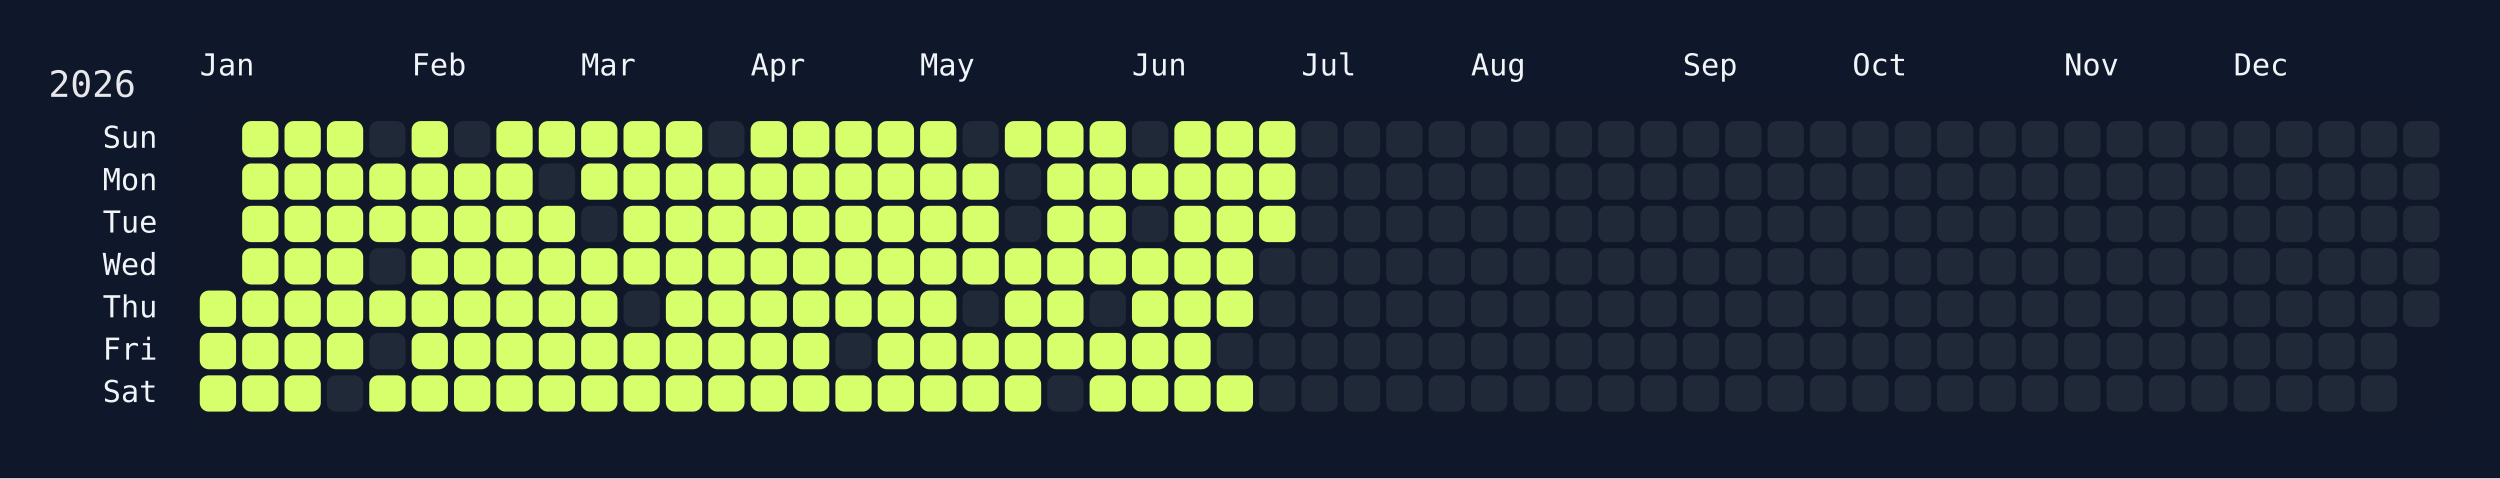
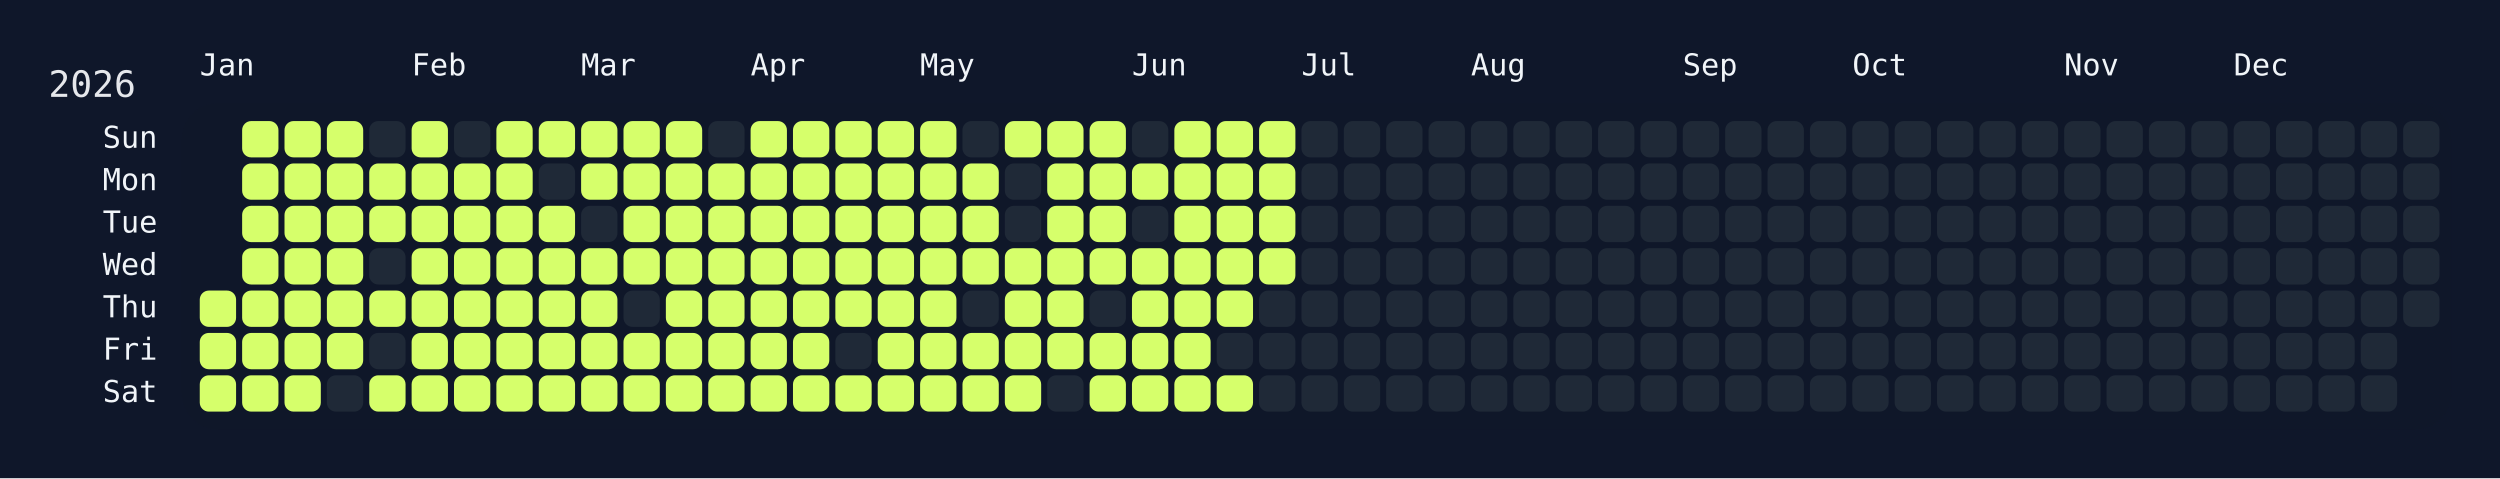
<svg xmlns="http://www.w3.org/2000/svg" width="826" height="158" viewBox="0 0 826 158">
  <rect width="826" height="158" fill="#0f172a" />
  <rect x="60" y="34" width="750" height="108" rx="12" ry="12" fill="rgba(15, 23, 42, 0.8)" />
  <text x="16" y="32" font-size="12" fill="#e5e7eb" font-family="JetBrains Mono, ui-monospace, SFMono-Regular, Menlo, Monaco, Consolas, monospace">2026</text>
  <text x="66" y="18" font-size="10" fill="#f1f5f9" font-family="JetBrains Mono, ui-monospace, SFMono-Regular, Menlo, Monaco, Consolas, monospace" dominant-baseline="hanging">Jan</text>
  <text x="136" y="18" font-size="10" fill="#f1f5f9" font-family="JetBrains Mono, ui-monospace, SFMono-Regular, Menlo, Monaco, Consolas, monospace" dominant-baseline="hanging">Feb</text>
  <text x="192" y="18" font-size="10" fill="#f1f5f9" font-family="JetBrains Mono, ui-monospace, SFMono-Regular, Menlo, Monaco, Consolas, monospace" dominant-baseline="hanging">Mar</text>
  <text x="248" y="18" font-size="10" fill="#f1f5f9" font-family="JetBrains Mono, ui-monospace, SFMono-Regular, Menlo, Monaco, Consolas, monospace" dominant-baseline="hanging">Apr</text>
  <text x="304" y="18" font-size="10" fill="#f1f5f9" font-family="JetBrains Mono, ui-monospace, SFMono-Regular, Menlo, Monaco, Consolas, monospace" dominant-baseline="hanging">May</text>
  <text x="374" y="18" font-size="10" fill="#f1f5f9" font-family="JetBrains Mono, ui-monospace, SFMono-Regular, Menlo, Monaco, Consolas, monospace" dominant-baseline="hanging">Jun</text>
  <text x="430" y="18" font-size="10" fill="#f1f5f9" font-family="JetBrains Mono, ui-monospace, SFMono-Regular, Menlo, Monaco, Consolas, monospace" dominant-baseline="hanging">Jul</text>
  <text x="486" y="18" font-size="10" fill="#f1f5f9" font-family="JetBrains Mono, ui-monospace, SFMono-Regular, Menlo, Monaco, Consolas, monospace" dominant-baseline="hanging">Aug</text>
  <text x="556" y="18" font-size="10" fill="#f1f5f9" font-family="JetBrains Mono, ui-monospace, SFMono-Regular, Menlo, Monaco, Consolas, monospace" dominant-baseline="hanging">Sep</text>
  <text x="612" y="18" font-size="10" fill="#f1f5f9" font-family="JetBrains Mono, ui-monospace, SFMono-Regular, Menlo, Monaco, Consolas, monospace" dominant-baseline="hanging">Oct</text>
  <text x="682" y="18" font-size="10" fill="#f1f5f9" font-family="JetBrains Mono, ui-monospace, SFMono-Regular, Menlo, Monaco, Consolas, monospace" dominant-baseline="hanging">Nov</text>
  <text x="738" y="18" font-size="10" fill="#f1f5f9" font-family="JetBrains Mono, ui-monospace, SFMono-Regular, Menlo, Monaco, Consolas, monospace" dominant-baseline="hanging">Dec</text>
  <text x="52" y="46.0" font-size="10" fill="#f1f5f9" font-family="JetBrains Mono, ui-monospace, SFMono-Regular, Menlo, Monaco, Consolas, monospace" text-anchor="end" dominant-baseline="middle">Sun</text>
  <text x="52" y="60.0" font-size="10" fill="#f1f5f9" font-family="JetBrains Mono, ui-monospace, SFMono-Regular, Menlo, Monaco, Consolas, monospace" text-anchor="end" dominant-baseline="middle">Mon</text>
  <text x="52" y="74.0" font-size="10" fill="#f1f5f9" font-family="JetBrains Mono, ui-monospace, SFMono-Regular, Menlo, Monaco, Consolas, monospace" text-anchor="end" dominant-baseline="middle">Tue</text>
  <text x="52" y="88.0" font-size="10" fill="#f1f5f9" font-family="JetBrains Mono, ui-monospace, SFMono-Regular, Menlo, Monaco, Consolas, monospace" text-anchor="end" dominant-baseline="middle">Wed</text>
  <text x="52" y="102.0" font-size="10" fill="#f1f5f9" font-family="JetBrains Mono, ui-monospace, SFMono-Regular, Menlo, Monaco, Consolas, monospace" text-anchor="end" dominant-baseline="middle">Thu</text>
  <text x="52" y="116.0" font-size="10" fill="#f1f5f9" font-family="JetBrains Mono, ui-monospace, SFMono-Regular, Menlo, Monaco, Consolas, monospace" text-anchor="end" dominant-baseline="middle">Fri</text>
  <text x="52" y="130.0" font-size="10" fill="#f1f5f9" font-family="JetBrains Mono, ui-monospace, SFMono-Regular, Menlo, Monaco, Consolas, monospace" text-anchor="end" dominant-baseline="middle">Sat</text>
  <g transform="translate(66,40)">
    <rect x="0" y="56" width="12" height="12" rx="3" ry="3" fill="#d6ff6b" data-date="2026-01-01" />
    <rect x="0" y="70" width="12" height="12" rx="3" ry="3" fill="#d6ff6b" data-date="2026-01-02" />
    <rect x="0" y="84" width="12" height="12" rx="3" ry="3" fill="#d6ff6b" data-date="2026-01-03" />
    <rect x="14" y="0" width="12" height="12" rx="3" ry="3" fill="#d6ff6b" data-date="2026-01-04" />
    <rect x="14" y="14" width="12" height="12" rx="3" ry="3" fill="#d6ff6b" data-date="2026-01-05" />
    <rect x="14" y="28" width="12" height="12" rx="3" ry="3" fill="#d6ff6b" data-date="2026-01-06" />
    <rect x="14" y="42" width="12" height="12" rx="3" ry="3" fill="#d6ff6b" data-date="2026-01-07" />
    <rect x="14" y="56" width="12" height="12" rx="3" ry="3" fill="#d6ff6b" data-date="2026-01-08" />
    <rect x="14" y="70" width="12" height="12" rx="3" ry="3" fill="#d6ff6b" data-date="2026-01-09" />
    <rect x="14" y="84" width="12" height="12" rx="3" ry="3" fill="#d6ff6b" data-date="2026-01-10" />
    <rect x="28" y="0" width="12" height="12" rx="3" ry="3" fill="#d6ff6b" data-date="2026-01-11" />
    <rect x="28" y="14" width="12" height="12" rx="3" ry="3" fill="#d6ff6b" data-date="2026-01-12" />
    <rect x="28" y="28" width="12" height="12" rx="3" ry="3" fill="#d6ff6b" data-date="2026-01-13" />
    <rect x="28" y="42" width="12" height="12" rx="3" ry="3" fill="#d6ff6b" data-date="2026-01-14" />
    <rect x="28" y="56" width="12" height="12" rx="3" ry="3" fill="#d6ff6b" data-date="2026-01-15" />
    <rect x="28" y="70" width="12" height="12" rx="3" ry="3" fill="#d6ff6b" data-date="2026-01-16" />
    <rect x="28" y="84" width="12" height="12" rx="3" ry="3" fill="#d6ff6b" data-date="2026-01-17" />
    <rect x="42" y="0" width="12" height="12" rx="3" ry="3" fill="#d6ff6b" data-date="2026-01-18" />
    <rect x="42" y="14" width="12" height="12" rx="3" ry="3" fill="#d6ff6b" data-date="2026-01-19" />
    <rect x="42" y="28" width="12" height="12" rx="3" ry="3" fill="#d6ff6b" data-date="2026-01-20" />
    <rect x="42" y="42" width="12" height="12" rx="3" ry="3" fill="#d6ff6b" data-date="2026-01-21" />
    <rect x="42" y="56" width="12" height="12" rx="3" ry="3" fill="#d6ff6b" data-date="2026-01-22" />
    <rect x="42" y="70" width="12" height="12" rx="3" ry="3" fill="#d6ff6b" data-date="2026-01-23" />
    <rect x="42" y="84" width="12" height="12" rx="3" ry="3" fill="#1f2937" data-date="2026-01-24" />
    <rect x="56" y="0" width="12" height="12" rx="3" ry="3" fill="#1f2937" data-date="2026-01-25" />
    <rect x="56" y="14" width="12" height="12" rx="3" ry="3" fill="#d6ff6b" data-date="2026-01-26" />
    <rect x="56" y="28" width="12" height="12" rx="3" ry="3" fill="#d6ff6b" data-date="2026-01-27" />
    <rect x="56" y="42" width="12" height="12" rx="3" ry="3" fill="#1f2937" data-date="2026-01-28" />
    <rect x="56" y="56" width="12" height="12" rx="3" ry="3" fill="#d6ff6b" data-date="2026-01-29" />
    <rect x="56" y="70" width="12" height="12" rx="3" ry="3" fill="#1f2937" data-date="2026-01-30" />
    <rect x="56" y="84" width="12" height="12" rx="3" ry="3" fill="#d6ff6b" data-date="2026-01-31" />
    <rect x="70" y="0" width="12" height="12" rx="3" ry="3" fill="#d6ff6b" data-date="2026-02-01" />
    <rect x="70" y="14" width="12" height="12" rx="3" ry="3" fill="#d6ff6b" data-date="2026-02-02" />
    <rect x="70" y="28" width="12" height="12" rx="3" ry="3" fill="#d6ff6b" data-date="2026-02-03" />
    <rect x="70" y="42" width="12" height="12" rx="3" ry="3" fill="#d6ff6b" data-date="2026-02-04" />
    <rect x="70" y="56" width="12" height="12" rx="3" ry="3" fill="#d6ff6b" data-date="2026-02-05" />
    <rect x="70" y="70" width="12" height="12" rx="3" ry="3" fill="#d6ff6b" data-date="2026-02-06" />
    <rect x="70" y="84" width="12" height="12" rx="3" ry="3" fill="#d6ff6b" data-date="2026-02-07" />
    <rect x="84" y="0" width="12" height="12" rx="3" ry="3" fill="#1f2937" data-date="2026-02-08" />
    <rect x="84" y="14" width="12" height="12" rx="3" ry="3" fill="#d6ff6b" data-date="2026-02-09" />
    <rect x="84" y="28" width="12" height="12" rx="3" ry="3" fill="#d6ff6b" data-date="2026-02-10" />
    <rect x="84" y="42" width="12" height="12" rx="3" ry="3" fill="#d6ff6b" data-date="2026-02-11" />
    <rect x="84" y="56" width="12" height="12" rx="3" ry="3" fill="#d6ff6b" data-date="2026-02-12" />
    <rect x="84" y="70" width="12" height="12" rx="3" ry="3" fill="#d6ff6b" data-date="2026-02-13" />
    <rect x="84" y="84" width="12" height="12" rx="3" ry="3" fill="#d6ff6b" data-date="2026-02-14" />
    <rect x="98" y="0" width="12" height="12" rx="3" ry="3" fill="#d6ff6b" data-date="2026-02-15" />
    <rect x="98" y="14" width="12" height="12" rx="3" ry="3" fill="#d6ff6b" data-date="2026-02-16" />
    <rect x="98" y="28" width="12" height="12" rx="3" ry="3" fill="#d6ff6b" data-date="2026-02-17" />
    <rect x="98" y="42" width="12" height="12" rx="3" ry="3" fill="#d6ff6b" data-date="2026-02-18" />
    <rect x="98" y="56" width="12" height="12" rx="3" ry="3" fill="#d6ff6b" data-date="2026-02-19" />
    <rect x="98" y="70" width="12" height="12" rx="3" ry="3" fill="#d6ff6b" data-date="2026-02-20" />
    <rect x="98" y="84" width="12" height="12" rx="3" ry="3" fill="#d6ff6b" data-date="2026-02-21" />
    <rect x="112" y="0" width="12" height="12" rx="3" ry="3" fill="#d6ff6b" data-date="2026-02-22" />
    <rect x="112" y="14" width="12" height="12" rx="3" ry="3" fill="#1f2937" data-date="2026-02-23" />
    <rect x="112" y="28" width="12" height="12" rx="3" ry="3" fill="#d6ff6b" data-date="2026-02-24" />
    <rect x="112" y="42" width="12" height="12" rx="3" ry="3" fill="#d6ff6b" data-date="2026-02-25" />
    <rect x="112" y="56" width="12" height="12" rx="3" ry="3" fill="#d6ff6b" data-date="2026-02-26" />
    <rect x="112" y="70" width="12" height="12" rx="3" ry="3" fill="#d6ff6b" data-date="2026-02-27" />
    <rect x="112" y="84" width="12" height="12" rx="3" ry="3" fill="#d6ff6b" data-date="2026-02-28" />
    <rect x="126" y="0" width="12" height="12" rx="3" ry="3" fill="#d6ff6b" data-date="2026-03-01" />
    <rect x="126" y="14" width="12" height="12" rx="3" ry="3" fill="#d6ff6b" data-date="2026-03-02" />
    <rect x="126" y="28" width="12" height="12" rx="3" ry="3" fill="#1f2937" data-date="2026-03-03" />
    <rect x="126" y="42" width="12" height="12" rx="3" ry="3" fill="#d6ff6b" data-date="2026-03-04" />
    <rect x="126" y="56" width="12" height="12" rx="3" ry="3" fill="#d6ff6b" data-date="2026-03-05" />
    <rect x="126" y="70" width="12" height="12" rx="3" ry="3" fill="#d6ff6b" data-date="2026-03-06" />
    <rect x="126" y="84" width="12" height="12" rx="3" ry="3" fill="#d6ff6b" data-date="2026-03-07" />
    <rect x="140" y="0" width="12" height="12" rx="3" ry="3" fill="#d6ff6b" data-date="2026-03-08" />
    <rect x="140" y="14" width="12" height="12" rx="3" ry="3" fill="#d6ff6b" data-date="2026-03-09" />
    <rect x="140" y="28" width="12" height="12" rx="3" ry="3" fill="#d6ff6b" data-date="2026-03-10" />
    <rect x="140" y="42" width="12" height="12" rx="3" ry="3" fill="#d6ff6b" data-date="2026-03-11" />
    <rect x="140" y="56" width="12" height="12" rx="3" ry="3" fill="#1f2937" data-date="2026-03-12" />
    <rect x="140" y="70" width="12" height="12" rx="3" ry="3" fill="#d6ff6b" data-date="2026-03-13" />
    <rect x="140" y="84" width="12" height="12" rx="3" ry="3" fill="#d6ff6b" data-date="2026-03-14" />
    <rect x="154" y="0" width="12" height="12" rx="3" ry="3" fill="#d6ff6b" data-date="2026-03-15" />
    <rect x="154" y="14" width="12" height="12" rx="3" ry="3" fill="#d6ff6b" data-date="2026-03-16" />
    <rect x="154" y="28" width="12" height="12" rx="3" ry="3" fill="#d6ff6b" data-date="2026-03-17" />
    <rect x="154" y="42" width="12" height="12" rx="3" ry="3" fill="#d6ff6b" data-date="2026-03-18" />
    <rect x="154" y="56" width="12" height="12" rx="3" ry="3" fill="#d6ff6b" data-date="2026-03-19" />
    <rect x="154" y="70" width="12" height="12" rx="3" ry="3" fill="#d6ff6b" data-date="2026-03-20" />
    <rect x="154" y="84" width="12" height="12" rx="3" ry="3" fill="#d6ff6b" data-date="2026-03-21" />
    <rect x="168" y="0" width="12" height="12" rx="3" ry="3" fill="#1f2937" data-date="2026-03-22" />
    <rect x="168" y="14" width="12" height="12" rx="3" ry="3" fill="#d6ff6b" data-date="2026-03-23" />
    <rect x="168" y="28" width="12" height="12" rx="3" ry="3" fill="#d6ff6b" data-date="2026-03-24" />
    <rect x="168" y="42" width="12" height="12" rx="3" ry="3" fill="#d6ff6b" data-date="2026-03-25" />
    <rect x="168" y="56" width="12" height="12" rx="3" ry="3" fill="#d6ff6b" data-date="2026-03-26" />
    <rect x="168" y="70" width="12" height="12" rx="3" ry="3" fill="#d6ff6b" data-date="2026-03-27" />
    <rect x="168" y="84" width="12" height="12" rx="3" ry="3" fill="#d6ff6b" data-date="2026-03-28" />
    <rect x="182" y="0" width="12" height="12" rx="3" ry="3" fill="#d6ff6b" data-date="2026-03-29" />
    <rect x="182" y="14" width="12" height="12" rx="3" ry="3" fill="#d6ff6b" data-date="2026-03-30" />
    <rect x="182" y="28" width="12" height="12" rx="3" ry="3" fill="#d6ff6b" data-date="2026-03-31" />
    <rect x="182" y="42" width="12" height="12" rx="3" ry="3" fill="#d6ff6b" data-date="2026-04-01" />
    <rect x="182" y="56" width="12" height="12" rx="3" ry="3" fill="#d6ff6b" data-date="2026-04-02" />
    <rect x="182" y="70" width="12" height="12" rx="3" ry="3" fill="#d6ff6b" data-date="2026-04-03" />
    <rect x="182" y="84" width="12" height="12" rx="3" ry="3" fill="#d6ff6b" data-date="2026-04-04" />
    <rect x="196" y="0" width="12" height="12" rx="3" ry="3" fill="#d6ff6b" data-date="2026-04-05" />
    <rect x="196" y="14" width="12" height="12" rx="3" ry="3" fill="#d6ff6b" data-date="2026-04-06" />
    <rect x="196" y="28" width="12" height="12" rx="3" ry="3" fill="#d6ff6b" data-date="2026-04-07" />
    <rect x="196" y="42" width="12" height="12" rx="3" ry="3" fill="#d6ff6b" data-date="2026-04-08" />
    <rect x="196" y="56" width="12" height="12" rx="3" ry="3" fill="#d6ff6b" data-date="2026-04-09" />
    <rect x="196" y="70" width="12" height="12" rx="3" ry="3" fill="#d6ff6b" data-date="2026-04-10" />
    <rect x="196" y="84" width="12" height="12" rx="3" ry="3" fill="#d6ff6b" data-date="2026-04-11" />
    <rect x="210" y="0" width="12" height="12" rx="3" ry="3" fill="#d6ff6b" data-date="2026-04-12" />
    <rect x="210" y="14" width="12" height="12" rx="3" ry="3" fill="#d6ff6b" data-date="2026-04-13" />
    <rect x="210" y="28" width="12" height="12" rx="3" ry="3" fill="#d6ff6b" data-date="2026-04-14" />
    <rect x="210" y="42" width="12" height="12" rx="3" ry="3" fill="#d6ff6b" data-date="2026-04-15" />
    <rect x="210" y="56" width="12" height="12" rx="3" ry="3" fill="#d6ff6b" data-date="2026-04-16" />
    <rect x="210" y="70" width="12" height="12" rx="3" ry="3" fill="#1f2937" data-date="2026-04-17" />
    <rect x="210" y="84" width="12" height="12" rx="3" ry="3" fill="#d6ff6b" data-date="2026-04-18" />
    <rect x="224" y="0" width="12" height="12" rx="3" ry="3" fill="#d6ff6b" data-date="2026-04-19" />
    <rect x="224" y="14" width="12" height="12" rx="3" ry="3" fill="#d6ff6b" data-date="2026-04-20" />
    <rect x="224" y="28" width="12" height="12" rx="3" ry="3" fill="#d6ff6b" data-date="2026-04-21" />
    <rect x="224" y="42" width="12" height="12" rx="3" ry="3" fill="#d6ff6b" data-date="2026-04-22" />
    <rect x="224" y="56" width="12" height="12" rx="3" ry="3" fill="#d6ff6b" data-date="2026-04-23" />
    <rect x="224" y="70" width="12" height="12" rx="3" ry="3" fill="#d6ff6b" data-date="2026-04-24" />
    <rect x="224" y="84" width="12" height="12" rx="3" ry="3" fill="#d6ff6b" data-date="2026-04-25" />
    <rect x="238" y="0" width="12" height="12" rx="3" ry="3" fill="#d6ff6b" data-date="2026-04-26" />
    <rect x="238" y="14" width="12" height="12" rx="3" ry="3" fill="#d6ff6b" data-date="2026-04-27" />
    <rect x="238" y="28" width="12" height="12" rx="3" ry="3" fill="#d6ff6b" data-date="2026-04-28" />
    <rect x="238" y="42" width="12" height="12" rx="3" ry="3" fill="#d6ff6b" data-date="2026-04-29" />
    <rect x="238" y="56" width="12" height="12" rx="3" ry="3" fill="#d6ff6b" data-date="2026-04-30" />
    <rect x="238" y="70" width="12" height="12" rx="3" ry="3" fill="#d6ff6b" data-date="2026-05-01" />
    <rect x="238" y="84" width="12" height="12" rx="3" ry="3" fill="#d6ff6b" data-date="2026-05-02" />
    <rect x="252" y="0" width="12" height="12" rx="3" ry="3" fill="#1f2937" data-date="2026-05-03" />
    <rect x="252" y="14" width="12" height="12" rx="3" ry="3" fill="#d6ff6b" data-date="2026-05-04" />
    <rect x="252" y="28" width="12" height="12" rx="3" ry="3" fill="#d6ff6b" data-date="2026-05-05" />
    <rect x="252" y="42" width="12" height="12" rx="3" ry="3" fill="#d6ff6b" data-date="2026-05-06" />
    <rect x="252" y="56" width="12" height="12" rx="3" ry="3" fill="#1f2937" data-date="2026-05-07" />
    <rect x="252" y="70" width="12" height="12" rx="3" ry="3" fill="#d6ff6b" data-date="2026-05-08" />
    <rect x="252" y="84" width="12" height="12" rx="3" ry="3" fill="#d6ff6b" data-date="2026-05-09" />
    <rect x="266" y="0" width="12" height="12" rx="3" ry="3" fill="#d6ff6b" data-date="2026-05-10" />
    <rect x="266" y="14" width="12" height="12" rx="3" ry="3" fill="#1f2937" data-date="2026-05-11" />
    <rect x="266" y="28" width="12" height="12" rx="3" ry="3" fill="#1f2937" data-date="2026-05-12" />
    <rect x="266" y="42" width="12" height="12" rx="3" ry="3" fill="#d6ff6b" data-date="2026-05-13" />
    <rect x="266" y="56" width="12" height="12" rx="3" ry="3" fill="#d6ff6b" data-date="2026-05-14" />
    <rect x="266" y="70" width="12" height="12" rx="3" ry="3" fill="#d6ff6b" data-date="2026-05-15" />
    <rect x="266" y="84" width="12" height="12" rx="3" ry="3" fill="#d6ff6b" data-date="2026-05-16" />
    <rect x="280" y="0" width="12" height="12" rx="3" ry="3" fill="#d6ff6b" data-date="2026-05-17" />
    <rect x="280" y="14" width="12" height="12" rx="3" ry="3" fill="#d6ff6b" data-date="2026-05-18" />
    <rect x="280" y="28" width="12" height="12" rx="3" ry="3" fill="#d6ff6b" data-date="2026-05-19" />
    <rect x="280" y="42" width="12" height="12" rx="3" ry="3" fill="#d6ff6b" data-date="2026-05-20" />
    <rect x="280" y="56" width="12" height="12" rx="3" ry="3" fill="#d6ff6b" data-date="2026-05-21" />
    <rect x="280" y="70" width="12" height="12" rx="3" ry="3" fill="#d6ff6b" data-date="2026-05-22" />
    <rect x="280" y="84" width="12" height="12" rx="3" ry="3" fill="#1f2937" data-date="2026-05-23" />
    <rect x="294" y="0" width="12" height="12" rx="3" ry="3" fill="#d6ff6b" data-date="2026-05-24" />
    <rect x="294" y="14" width="12" height="12" rx="3" ry="3" fill="#d6ff6b" data-date="2026-05-25" />
    <rect x="294" y="28" width="12" height="12" rx="3" ry="3" fill="#d6ff6b" data-date="2026-05-26" />
    <rect x="294" y="42" width="12" height="12" rx="3" ry="3" fill="#d6ff6b" data-date="2026-05-27" />
    <rect x="294" y="56" width="12" height="12" rx="3" ry="3" fill="#1f2937" data-date="2026-05-28" />
    <rect x="294" y="70" width="12" height="12" rx="3" ry="3" fill="#d6ff6b" data-date="2026-05-29" />
    <rect x="294" y="84" width="12" height="12" rx="3" ry="3" fill="#d6ff6b" data-date="2026-05-30" />
    <rect x="308" y="0" width="12" height="12" rx="3" ry="3" fill="#1f2937" data-date="2026-05-31" />
    <rect x="308" y="14" width="12" height="12" rx="3" ry="3" fill="#d6ff6b" data-date="2026-06-01" />
    <rect x="308" y="28" width="12" height="12" rx="3" ry="3" fill="#1f2937" data-date="2026-06-02" />
    <rect x="308" y="42" width="12" height="12" rx="3" ry="3" fill="#d6ff6b" data-date="2026-06-03" />
    <rect x="308" y="56" width="12" height="12" rx="3" ry="3" fill="#d6ff6b" data-date="2026-06-04" />
    <rect x="308" y="70" width="12" height="12" rx="3" ry="3" fill="#d6ff6b" data-date="2026-06-05" />
    <rect x="308" y="84" width="12" height="12" rx="3" ry="3" fill="#d6ff6b" data-date="2026-06-06" />
    <rect x="322" y="0" width="12" height="12" rx="3" ry="3" fill="#d6ff6b" data-date="2026-06-07" />
    <rect x="322" y="14" width="12" height="12" rx="3" ry="3" fill="#d6ff6b" data-date="2026-06-08" />
    <rect x="322" y="28" width="12" height="12" rx="3" ry="3" fill="#d6ff6b" data-date="2026-06-09" />
    <rect x="322" y="42" width="12" height="12" rx="3" ry="3" fill="#d6ff6b" data-date="2026-06-10" />
    <rect x="322" y="56" width="12" height="12" rx="3" ry="3" fill="#d6ff6b" data-date="2026-06-11" />
    <rect x="322" y="70" width="12" height="12" rx="3" ry="3" fill="#d6ff6b" data-date="2026-06-12" />
    <rect x="322" y="84" width="12" height="12" rx="3" ry="3" fill="#d6ff6b" data-date="2026-06-13" />
    <rect x="336" y="0" width="12" height="12" rx="3" ry="3" fill="#d6ff6b" data-date="2026-06-14" />
    <rect x="336" y="14" width="12" height="12" rx="3" ry="3" fill="#d6ff6b" data-date="2026-06-15" />
    <rect x="336" y="28" width="12" height="12" rx="3" ry="3" fill="#d6ff6b" data-date="2026-06-16" />
    <rect x="336" y="42" width="12" height="12" rx="3" ry="3" fill="#d6ff6b" data-date="2026-06-17" />
    <rect x="336" y="56" width="12" height="12" rx="3" ry="3" fill="#d6ff6b" data-date="2026-06-18" />
    <rect x="336" y="70" width="12" height="12" rx="3" ry="3" fill="#1f2937" data-date="2026-06-19" />
    <rect x="336" y="84" width="12" height="12" rx="3" ry="3" fill="#d6ff6b" data-date="2026-06-20" />
    <rect x="350" y="0" width="12" height="12" rx="3" ry="3" fill="#d6ff6b" data-date="2026-06-21" />
    <rect x="350" y="14" width="12" height="12" rx="3" ry="3" fill="#d6ff6b" data-date="2026-06-22" />
    <rect x="350" y="28" width="12" height="12" rx="3" ry="3" fill="#d6ff6b" data-date="2026-06-23" />
-     <rect x="350" y="42" width="12" height="12" rx="3" ry="3" fill="#1f2937" data-date="2026-06-24" />
+     <rect x="350" y="42" width="12" height="12" rx="3" ry="3" fill="#d6ff6b" data-date="2026-06-24" />
    <rect x="350" y="56" width="12" height="12" rx="3" ry="3" fill="#1f2937" data-date="2026-06-25" />
    <rect x="350" y="70" width="12" height="12" rx="3" ry="3" fill="#1f2937" data-date="2026-06-26" />
    <rect x="350" y="84" width="12" height="12" rx="3" ry="3" fill="#1f2937" data-date="2026-06-27" />
    <rect x="364" y="0" width="12" height="12" rx="3" ry="3" fill="#1f2937" data-date="2026-06-28" />
    <rect x="364" y="14" width="12" height="12" rx="3" ry="3" fill="#1f2937" data-date="2026-06-29" />
    <rect x="364" y="28" width="12" height="12" rx="3" ry="3" fill="#1f2937" data-date="2026-06-30" />
    <rect x="364" y="42" width="12" height="12" rx="3" ry="3" fill="#1f2937" data-date="2026-07-01" />
    <rect x="364" y="56" width="12" height="12" rx="3" ry="3" fill="#1f2937" data-date="2026-07-02" />
    <rect x="364" y="70" width="12" height="12" rx="3" ry="3" fill="#1f2937" data-date="2026-07-03" />
    <rect x="364" y="84" width="12" height="12" rx="3" ry="3" fill="#1f2937" data-date="2026-07-04" />
    <rect x="378" y="0" width="12" height="12" rx="3" ry="3" fill="#1f2937" data-date="2026-07-05" />
    <rect x="378" y="14" width="12" height="12" rx="3" ry="3" fill="#1f2937" data-date="2026-07-06" />
    <rect x="378" y="28" width="12" height="12" rx="3" ry="3" fill="#1f2937" data-date="2026-07-07" />
    <rect x="378" y="42" width="12" height="12" rx="3" ry="3" fill="#1f2937" data-date="2026-07-08" />
    <rect x="378" y="56" width="12" height="12" rx="3" ry="3" fill="#1f2937" data-date="2026-07-09" />
    <rect x="378" y="70" width="12" height="12" rx="3" ry="3" fill="#1f2937" data-date="2026-07-10" />
    <rect x="378" y="84" width="12" height="12" rx="3" ry="3" fill="#1f2937" data-date="2026-07-11" />
    <rect x="392" y="0" width="12" height="12" rx="3" ry="3" fill="#1f2937" data-date="2026-07-12" />
    <rect x="392" y="14" width="12" height="12" rx="3" ry="3" fill="#1f2937" data-date="2026-07-13" />
    <rect x="392" y="28" width="12" height="12" rx="3" ry="3" fill="#1f2937" data-date="2026-07-14" />
    <rect x="392" y="42" width="12" height="12" rx="3" ry="3" fill="#1f2937" data-date="2026-07-15" />
    <rect x="392" y="56" width="12" height="12" rx="3" ry="3" fill="#1f2937" data-date="2026-07-16" />
    <rect x="392" y="70" width="12" height="12" rx="3" ry="3" fill="#1f2937" data-date="2026-07-17" />
    <rect x="392" y="84" width="12" height="12" rx="3" ry="3" fill="#1f2937" data-date="2026-07-18" />
    <rect x="406" y="0" width="12" height="12" rx="3" ry="3" fill="#1f2937" data-date="2026-07-19" />
    <rect x="406" y="14" width="12" height="12" rx="3" ry="3" fill="#1f2937" data-date="2026-07-20" />
    <rect x="406" y="28" width="12" height="12" rx="3" ry="3" fill="#1f2937" data-date="2026-07-21" />
    <rect x="406" y="42" width="12" height="12" rx="3" ry="3" fill="#1f2937" data-date="2026-07-22" />
    <rect x="406" y="56" width="12" height="12" rx="3" ry="3" fill="#1f2937" data-date="2026-07-23" />
    <rect x="406" y="70" width="12" height="12" rx="3" ry="3" fill="#1f2937" data-date="2026-07-24" />
    <rect x="406" y="84" width="12" height="12" rx="3" ry="3" fill="#1f2937" data-date="2026-07-25" />
    <rect x="420" y="0" width="12" height="12" rx="3" ry="3" fill="#1f2937" data-date="2026-07-26" />
    <rect x="420" y="14" width="12" height="12" rx="3" ry="3" fill="#1f2937" data-date="2026-07-27" />
    <rect x="420" y="28" width="12" height="12" rx="3" ry="3" fill="#1f2937" data-date="2026-07-28" />
    <rect x="420" y="42" width="12" height="12" rx="3" ry="3" fill="#1f2937" data-date="2026-07-29" />
    <rect x="420" y="56" width="12" height="12" rx="3" ry="3" fill="#1f2937" data-date="2026-07-30" />
    <rect x="420" y="70" width="12" height="12" rx="3" ry="3" fill="#1f2937" data-date="2026-07-31" />
    <rect x="420" y="84" width="12" height="12" rx="3" ry="3" fill="#1f2937" data-date="2026-08-01" />
    <rect x="434" y="0" width="12" height="12" rx="3" ry="3" fill="#1f2937" data-date="2026-08-02" />
    <rect x="434" y="14" width="12" height="12" rx="3" ry="3" fill="#1f2937" data-date="2026-08-03" />
    <rect x="434" y="28" width="12" height="12" rx="3" ry="3" fill="#1f2937" data-date="2026-08-04" />
    <rect x="434" y="42" width="12" height="12" rx="3" ry="3" fill="#1f2937" data-date="2026-08-05" />
    <rect x="434" y="56" width="12" height="12" rx="3" ry="3" fill="#1f2937" data-date="2026-08-06" />
    <rect x="434" y="70" width="12" height="12" rx="3" ry="3" fill="#1f2937" data-date="2026-08-07" />
    <rect x="434" y="84" width="12" height="12" rx="3" ry="3" fill="#1f2937" data-date="2026-08-08" />
    <rect x="448" y="0" width="12" height="12" rx="3" ry="3" fill="#1f2937" data-date="2026-08-09" />
    <rect x="448" y="14" width="12" height="12" rx="3" ry="3" fill="#1f2937" data-date="2026-08-10" />
    <rect x="448" y="28" width="12" height="12" rx="3" ry="3" fill="#1f2937" data-date="2026-08-11" />
    <rect x="448" y="42" width="12" height="12" rx="3" ry="3" fill="#1f2937" data-date="2026-08-12" />
    <rect x="448" y="56" width="12" height="12" rx="3" ry="3" fill="#1f2937" data-date="2026-08-13" />
    <rect x="448" y="70" width="12" height="12" rx="3" ry="3" fill="#1f2937" data-date="2026-08-14" />
    <rect x="448" y="84" width="12" height="12" rx="3" ry="3" fill="#1f2937" data-date="2026-08-15" />
    <rect x="462" y="0" width="12" height="12" rx="3" ry="3" fill="#1f2937" data-date="2026-08-16" />
    <rect x="462" y="14" width="12" height="12" rx="3" ry="3" fill="#1f2937" data-date="2026-08-17" />
    <rect x="462" y="28" width="12" height="12" rx="3" ry="3" fill="#1f2937" data-date="2026-08-18" />
    <rect x="462" y="42" width="12" height="12" rx="3" ry="3" fill="#1f2937" data-date="2026-08-19" />
    <rect x="462" y="56" width="12" height="12" rx="3" ry="3" fill="#1f2937" data-date="2026-08-20" />
    <rect x="462" y="70" width="12" height="12" rx="3" ry="3" fill="#1f2937" data-date="2026-08-21" />
    <rect x="462" y="84" width="12" height="12" rx="3" ry="3" fill="#1f2937" data-date="2026-08-22" />
    <rect x="476" y="0" width="12" height="12" rx="3" ry="3" fill="#1f2937" data-date="2026-08-23" />
    <rect x="476" y="14" width="12" height="12" rx="3" ry="3" fill="#1f2937" data-date="2026-08-24" />
    <rect x="476" y="28" width="12" height="12" rx="3" ry="3" fill="#1f2937" data-date="2026-08-25" />
    <rect x="476" y="42" width="12" height="12" rx="3" ry="3" fill="#1f2937" data-date="2026-08-26" />
    <rect x="476" y="56" width="12" height="12" rx="3" ry="3" fill="#1f2937" data-date="2026-08-27" />
    <rect x="476" y="70" width="12" height="12" rx="3" ry="3" fill="#1f2937" data-date="2026-08-28" />
    <rect x="476" y="84" width="12" height="12" rx="3" ry="3" fill="#1f2937" data-date="2026-08-29" />
    <rect x="490" y="0" width="12" height="12" rx="3" ry="3" fill="#1f2937" data-date="2026-08-30" />
    <rect x="490" y="14" width="12" height="12" rx="3" ry="3" fill="#1f2937" data-date="2026-08-31" />
    <rect x="490" y="28" width="12" height="12" rx="3" ry="3" fill="#1f2937" data-date="2026-09-01" />
    <rect x="490" y="42" width="12" height="12" rx="3" ry="3" fill="#1f2937" data-date="2026-09-02" />
    <rect x="490" y="56" width="12" height="12" rx="3" ry="3" fill="#1f2937" data-date="2026-09-03" />
    <rect x="490" y="70" width="12" height="12" rx="3" ry="3" fill="#1f2937" data-date="2026-09-04" />
    <rect x="490" y="84" width="12" height="12" rx="3" ry="3" fill="#1f2937" data-date="2026-09-05" />
    <rect x="504" y="0" width="12" height="12" rx="3" ry="3" fill="#1f2937" data-date="2026-09-06" />
    <rect x="504" y="14" width="12" height="12" rx="3" ry="3" fill="#1f2937" data-date="2026-09-07" />
    <rect x="504" y="28" width="12" height="12" rx="3" ry="3" fill="#1f2937" data-date="2026-09-08" />
    <rect x="504" y="42" width="12" height="12" rx="3" ry="3" fill="#1f2937" data-date="2026-09-09" />
    <rect x="504" y="56" width="12" height="12" rx="3" ry="3" fill="#1f2937" data-date="2026-09-10" />
    <rect x="504" y="70" width="12" height="12" rx="3" ry="3" fill="#1f2937" data-date="2026-09-11" />
    <rect x="504" y="84" width="12" height="12" rx="3" ry="3" fill="#1f2937" data-date="2026-09-12" />
    <rect x="518" y="0" width="12" height="12" rx="3" ry="3" fill="#1f2937" data-date="2026-09-13" />
    <rect x="518" y="14" width="12" height="12" rx="3" ry="3" fill="#1f2937" data-date="2026-09-14" />
    <rect x="518" y="28" width="12" height="12" rx="3" ry="3" fill="#1f2937" data-date="2026-09-15" />
    <rect x="518" y="42" width="12" height="12" rx="3" ry="3" fill="#1f2937" data-date="2026-09-16" />
    <rect x="518" y="56" width="12" height="12" rx="3" ry="3" fill="#1f2937" data-date="2026-09-17" />
    <rect x="518" y="70" width="12" height="12" rx="3" ry="3" fill="#1f2937" data-date="2026-09-18" />
    <rect x="518" y="84" width="12" height="12" rx="3" ry="3" fill="#1f2937" data-date="2026-09-19" />
    <rect x="532" y="0" width="12" height="12" rx="3" ry="3" fill="#1f2937" data-date="2026-09-20" />
    <rect x="532" y="14" width="12" height="12" rx="3" ry="3" fill="#1f2937" data-date="2026-09-21" />
    <rect x="532" y="28" width="12" height="12" rx="3" ry="3" fill="#1f2937" data-date="2026-09-22" />
    <rect x="532" y="42" width="12" height="12" rx="3" ry="3" fill="#1f2937" data-date="2026-09-23" />
    <rect x="532" y="56" width="12" height="12" rx="3" ry="3" fill="#1f2937" data-date="2026-09-24" />
    <rect x="532" y="70" width="12" height="12" rx="3" ry="3" fill="#1f2937" data-date="2026-09-25" />
    <rect x="532" y="84" width="12" height="12" rx="3" ry="3" fill="#1f2937" data-date="2026-09-26" />
    <rect x="546" y="0" width="12" height="12" rx="3" ry="3" fill="#1f2937" data-date="2026-09-27" />
    <rect x="546" y="14" width="12" height="12" rx="3" ry="3" fill="#1f2937" data-date="2026-09-28" />
    <rect x="546" y="28" width="12" height="12" rx="3" ry="3" fill="#1f2937" data-date="2026-09-29" />
    <rect x="546" y="42" width="12" height="12" rx="3" ry="3" fill="#1f2937" data-date="2026-09-30" />
    <rect x="546" y="56" width="12" height="12" rx="3" ry="3" fill="#1f2937" data-date="2026-10-01" />
    <rect x="546" y="70" width="12" height="12" rx="3" ry="3" fill="#1f2937" data-date="2026-10-02" />
    <rect x="546" y="84" width="12" height="12" rx="3" ry="3" fill="#1f2937" data-date="2026-10-03" />
    <rect x="560" y="0" width="12" height="12" rx="3" ry="3" fill="#1f2937" data-date="2026-10-04" />
    <rect x="560" y="14" width="12" height="12" rx="3" ry="3" fill="#1f2937" data-date="2026-10-05" />
    <rect x="560" y="28" width="12" height="12" rx="3" ry="3" fill="#1f2937" data-date="2026-10-06" />
    <rect x="560" y="42" width="12" height="12" rx="3" ry="3" fill="#1f2937" data-date="2026-10-07" />
    <rect x="560" y="56" width="12" height="12" rx="3" ry="3" fill="#1f2937" data-date="2026-10-08" />
    <rect x="560" y="70" width="12" height="12" rx="3" ry="3" fill="#1f2937" data-date="2026-10-09" />
    <rect x="560" y="84" width="12" height="12" rx="3" ry="3" fill="#1f2937" data-date="2026-10-10" />
    <rect x="574" y="0" width="12" height="12" rx="3" ry="3" fill="#1f2937" data-date="2026-10-11" />
    <rect x="574" y="14" width="12" height="12" rx="3" ry="3" fill="#1f2937" data-date="2026-10-12" />
    <rect x="574" y="28" width="12" height="12" rx="3" ry="3" fill="#1f2937" data-date="2026-10-13" />
    <rect x="574" y="42" width="12" height="12" rx="3" ry="3" fill="#1f2937" data-date="2026-10-14" />
    <rect x="574" y="56" width="12" height="12" rx="3" ry="3" fill="#1f2937" data-date="2026-10-15" />
    <rect x="574" y="70" width="12" height="12" rx="3" ry="3" fill="#1f2937" data-date="2026-10-16" />
    <rect x="574" y="84" width="12" height="12" rx="3" ry="3" fill="#1f2937" data-date="2026-10-17" />
    <rect x="588" y="0" width="12" height="12" rx="3" ry="3" fill="#1f2937" data-date="2026-10-18" />
    <rect x="588" y="14" width="12" height="12" rx="3" ry="3" fill="#1f2937" data-date="2026-10-19" />
    <rect x="588" y="28" width="12" height="12" rx="3" ry="3" fill="#1f2937" data-date="2026-10-20" />
    <rect x="588" y="42" width="12" height="12" rx="3" ry="3" fill="#1f2937" data-date="2026-10-21" />
    <rect x="588" y="56" width="12" height="12" rx="3" ry="3" fill="#1f2937" data-date="2026-10-22" />
    <rect x="588" y="70" width="12" height="12" rx="3" ry="3" fill="#1f2937" data-date="2026-10-23" />
    <rect x="588" y="84" width="12" height="12" rx="3" ry="3" fill="#1f2937" data-date="2026-10-24" />
    <rect x="602" y="0" width="12" height="12" rx="3" ry="3" fill="#1f2937" data-date="2026-10-25" />
    <rect x="602" y="14" width="12" height="12" rx="3" ry="3" fill="#1f2937" data-date="2026-10-26" />
    <rect x="602" y="28" width="12" height="12" rx="3" ry="3" fill="#1f2937" data-date="2026-10-27" />
    <rect x="602" y="42" width="12" height="12" rx="3" ry="3" fill="#1f2937" data-date="2026-10-28" />
    <rect x="602" y="56" width="12" height="12" rx="3" ry="3" fill="#1f2937" data-date="2026-10-29" />
    <rect x="602" y="70" width="12" height="12" rx="3" ry="3" fill="#1f2937" data-date="2026-10-30" />
    <rect x="602" y="84" width="12" height="12" rx="3" ry="3" fill="#1f2937" data-date="2026-10-31" />
    <rect x="616" y="0" width="12" height="12" rx="3" ry="3" fill="#1f2937" data-date="2026-11-01" />
    <rect x="616" y="14" width="12" height="12" rx="3" ry="3" fill="#1f2937" data-date="2026-11-02" />
    <rect x="616" y="28" width="12" height="12" rx="3" ry="3" fill="#1f2937" data-date="2026-11-03" />
    <rect x="616" y="42" width="12" height="12" rx="3" ry="3" fill="#1f2937" data-date="2026-11-04" />
    <rect x="616" y="56" width="12" height="12" rx="3" ry="3" fill="#1f2937" data-date="2026-11-05" />
    <rect x="616" y="70" width="12" height="12" rx="3" ry="3" fill="#1f2937" data-date="2026-11-06" />
    <rect x="616" y="84" width="12" height="12" rx="3" ry="3" fill="#1f2937" data-date="2026-11-07" />
    <rect x="630" y="0" width="12" height="12" rx="3" ry="3" fill="#1f2937" data-date="2026-11-08" />
    <rect x="630" y="14" width="12" height="12" rx="3" ry="3" fill="#1f2937" data-date="2026-11-09" />
    <rect x="630" y="28" width="12" height="12" rx="3" ry="3" fill="#1f2937" data-date="2026-11-10" />
    <rect x="630" y="42" width="12" height="12" rx="3" ry="3" fill="#1f2937" data-date="2026-11-11" />
    <rect x="630" y="56" width="12" height="12" rx="3" ry="3" fill="#1f2937" data-date="2026-11-12" />
    <rect x="630" y="70" width="12" height="12" rx="3" ry="3" fill="#1f2937" data-date="2026-11-13" />
    <rect x="630" y="84" width="12" height="12" rx="3" ry="3" fill="#1f2937" data-date="2026-11-14" />
    <rect x="644" y="0" width="12" height="12" rx="3" ry="3" fill="#1f2937" data-date="2026-11-15" />
    <rect x="644" y="14" width="12" height="12" rx="3" ry="3" fill="#1f2937" data-date="2026-11-16" />
    <rect x="644" y="28" width="12" height="12" rx="3" ry="3" fill="#1f2937" data-date="2026-11-17" />
    <rect x="644" y="42" width="12" height="12" rx="3" ry="3" fill="#1f2937" data-date="2026-11-18" />
    <rect x="644" y="56" width="12" height="12" rx="3" ry="3" fill="#1f2937" data-date="2026-11-19" />
    <rect x="644" y="70" width="12" height="12" rx="3" ry="3" fill="#1f2937" data-date="2026-11-20" />
    <rect x="644" y="84" width="12" height="12" rx="3" ry="3" fill="#1f2937" data-date="2026-11-21" />
    <rect x="658" y="0" width="12" height="12" rx="3" ry="3" fill="#1f2937" data-date="2026-11-22" />
    <rect x="658" y="14" width="12" height="12" rx="3" ry="3" fill="#1f2937" data-date="2026-11-23" />
    <rect x="658" y="28" width="12" height="12" rx="3" ry="3" fill="#1f2937" data-date="2026-11-24" />
    <rect x="658" y="42" width="12" height="12" rx="3" ry="3" fill="#1f2937" data-date="2026-11-25" />
    <rect x="658" y="56" width="12" height="12" rx="3" ry="3" fill="#1f2937" data-date="2026-11-26" />
    <rect x="658" y="70" width="12" height="12" rx="3" ry="3" fill="#1f2937" data-date="2026-11-27" />
    <rect x="658" y="84" width="12" height="12" rx="3" ry="3" fill="#1f2937" data-date="2026-11-28" />
    <rect x="672" y="0" width="12" height="12" rx="3" ry="3" fill="#1f2937" data-date="2026-11-29" />
    <rect x="672" y="14" width="12" height="12" rx="3" ry="3" fill="#1f2937" data-date="2026-11-30" />
    <rect x="672" y="28" width="12" height="12" rx="3" ry="3" fill="#1f2937" data-date="2026-12-01" />
    <rect x="672" y="42" width="12" height="12" rx="3" ry="3" fill="#1f2937" data-date="2026-12-02" />
    <rect x="672" y="56" width="12" height="12" rx="3" ry="3" fill="#1f2937" data-date="2026-12-03" />
    <rect x="672" y="70" width="12" height="12" rx="3" ry="3" fill="#1f2937" data-date="2026-12-04" />
    <rect x="672" y="84" width="12" height="12" rx="3" ry="3" fill="#1f2937" data-date="2026-12-05" />
    <rect x="686" y="0" width="12" height="12" rx="3" ry="3" fill="#1f2937" data-date="2026-12-06" />
    <rect x="686" y="14" width="12" height="12" rx="3" ry="3" fill="#1f2937" data-date="2026-12-07" />
    <rect x="686" y="28" width="12" height="12" rx="3" ry="3" fill="#1f2937" data-date="2026-12-08" />
    <rect x="686" y="42" width="12" height="12" rx="3" ry="3" fill="#1f2937" data-date="2026-12-09" />
    <rect x="686" y="56" width="12" height="12" rx="3" ry="3" fill="#1f2937" data-date="2026-12-10" />
    <rect x="686" y="70" width="12" height="12" rx="3" ry="3" fill="#1f2937" data-date="2026-12-11" />
    <rect x="686" y="84" width="12" height="12" rx="3" ry="3" fill="#1f2937" data-date="2026-12-12" />
    <rect x="700" y="0" width="12" height="12" rx="3" ry="3" fill="#1f2937" data-date="2026-12-13" />
    <rect x="700" y="14" width="12" height="12" rx="3" ry="3" fill="#1f2937" data-date="2026-12-14" />
    <rect x="700" y="28" width="12" height="12" rx="3" ry="3" fill="#1f2937" data-date="2026-12-15" />
    <rect x="700" y="42" width="12" height="12" rx="3" ry="3" fill="#1f2937" data-date="2026-12-16" />
    <rect x="700" y="56" width="12" height="12" rx="3" ry="3" fill="#1f2937" data-date="2026-12-17" />
    <rect x="700" y="70" width="12" height="12" rx="3" ry="3" fill="#1f2937" data-date="2026-12-18" />
    <rect x="700" y="84" width="12" height="12" rx="3" ry="3" fill="#1f2937" data-date="2026-12-19" />
    <rect x="714" y="0" width="12" height="12" rx="3" ry="3" fill="#1f2937" data-date="2026-12-20" />
    <rect x="714" y="14" width="12" height="12" rx="3" ry="3" fill="#1f2937" data-date="2026-12-21" />
    <rect x="714" y="28" width="12" height="12" rx="3" ry="3" fill="#1f2937" data-date="2026-12-22" />
    <rect x="714" y="42" width="12" height="12" rx="3" ry="3" fill="#1f2937" data-date="2026-12-23" />
    <rect x="714" y="56" width="12" height="12" rx="3" ry="3" fill="#1f2937" data-date="2026-12-24" />
    <rect x="714" y="70" width="12" height="12" rx="3" ry="3" fill="#1f2937" data-date="2026-12-25" />
    <rect x="714" y="84" width="12" height="12" rx="3" ry="3" fill="#1f2937" data-date="2026-12-26" />
    <rect x="728" y="0" width="12" height="12" rx="3" ry="3" fill="#1f2937" data-date="2026-12-27" />
    <rect x="728" y="14" width="12" height="12" rx="3" ry="3" fill="#1f2937" data-date="2026-12-28" />
    <rect x="728" y="28" width="12" height="12" rx="3" ry="3" fill="#1f2937" data-date="2026-12-29" />
    <rect x="728" y="42" width="12" height="12" rx="3" ry="3" fill="#1f2937" data-date="2026-12-30" />
    <rect x="728" y="56" width="12" height="12" rx="3" ry="3" fill="#1f2937" data-date="2026-12-31" />
  </g>
</svg>
